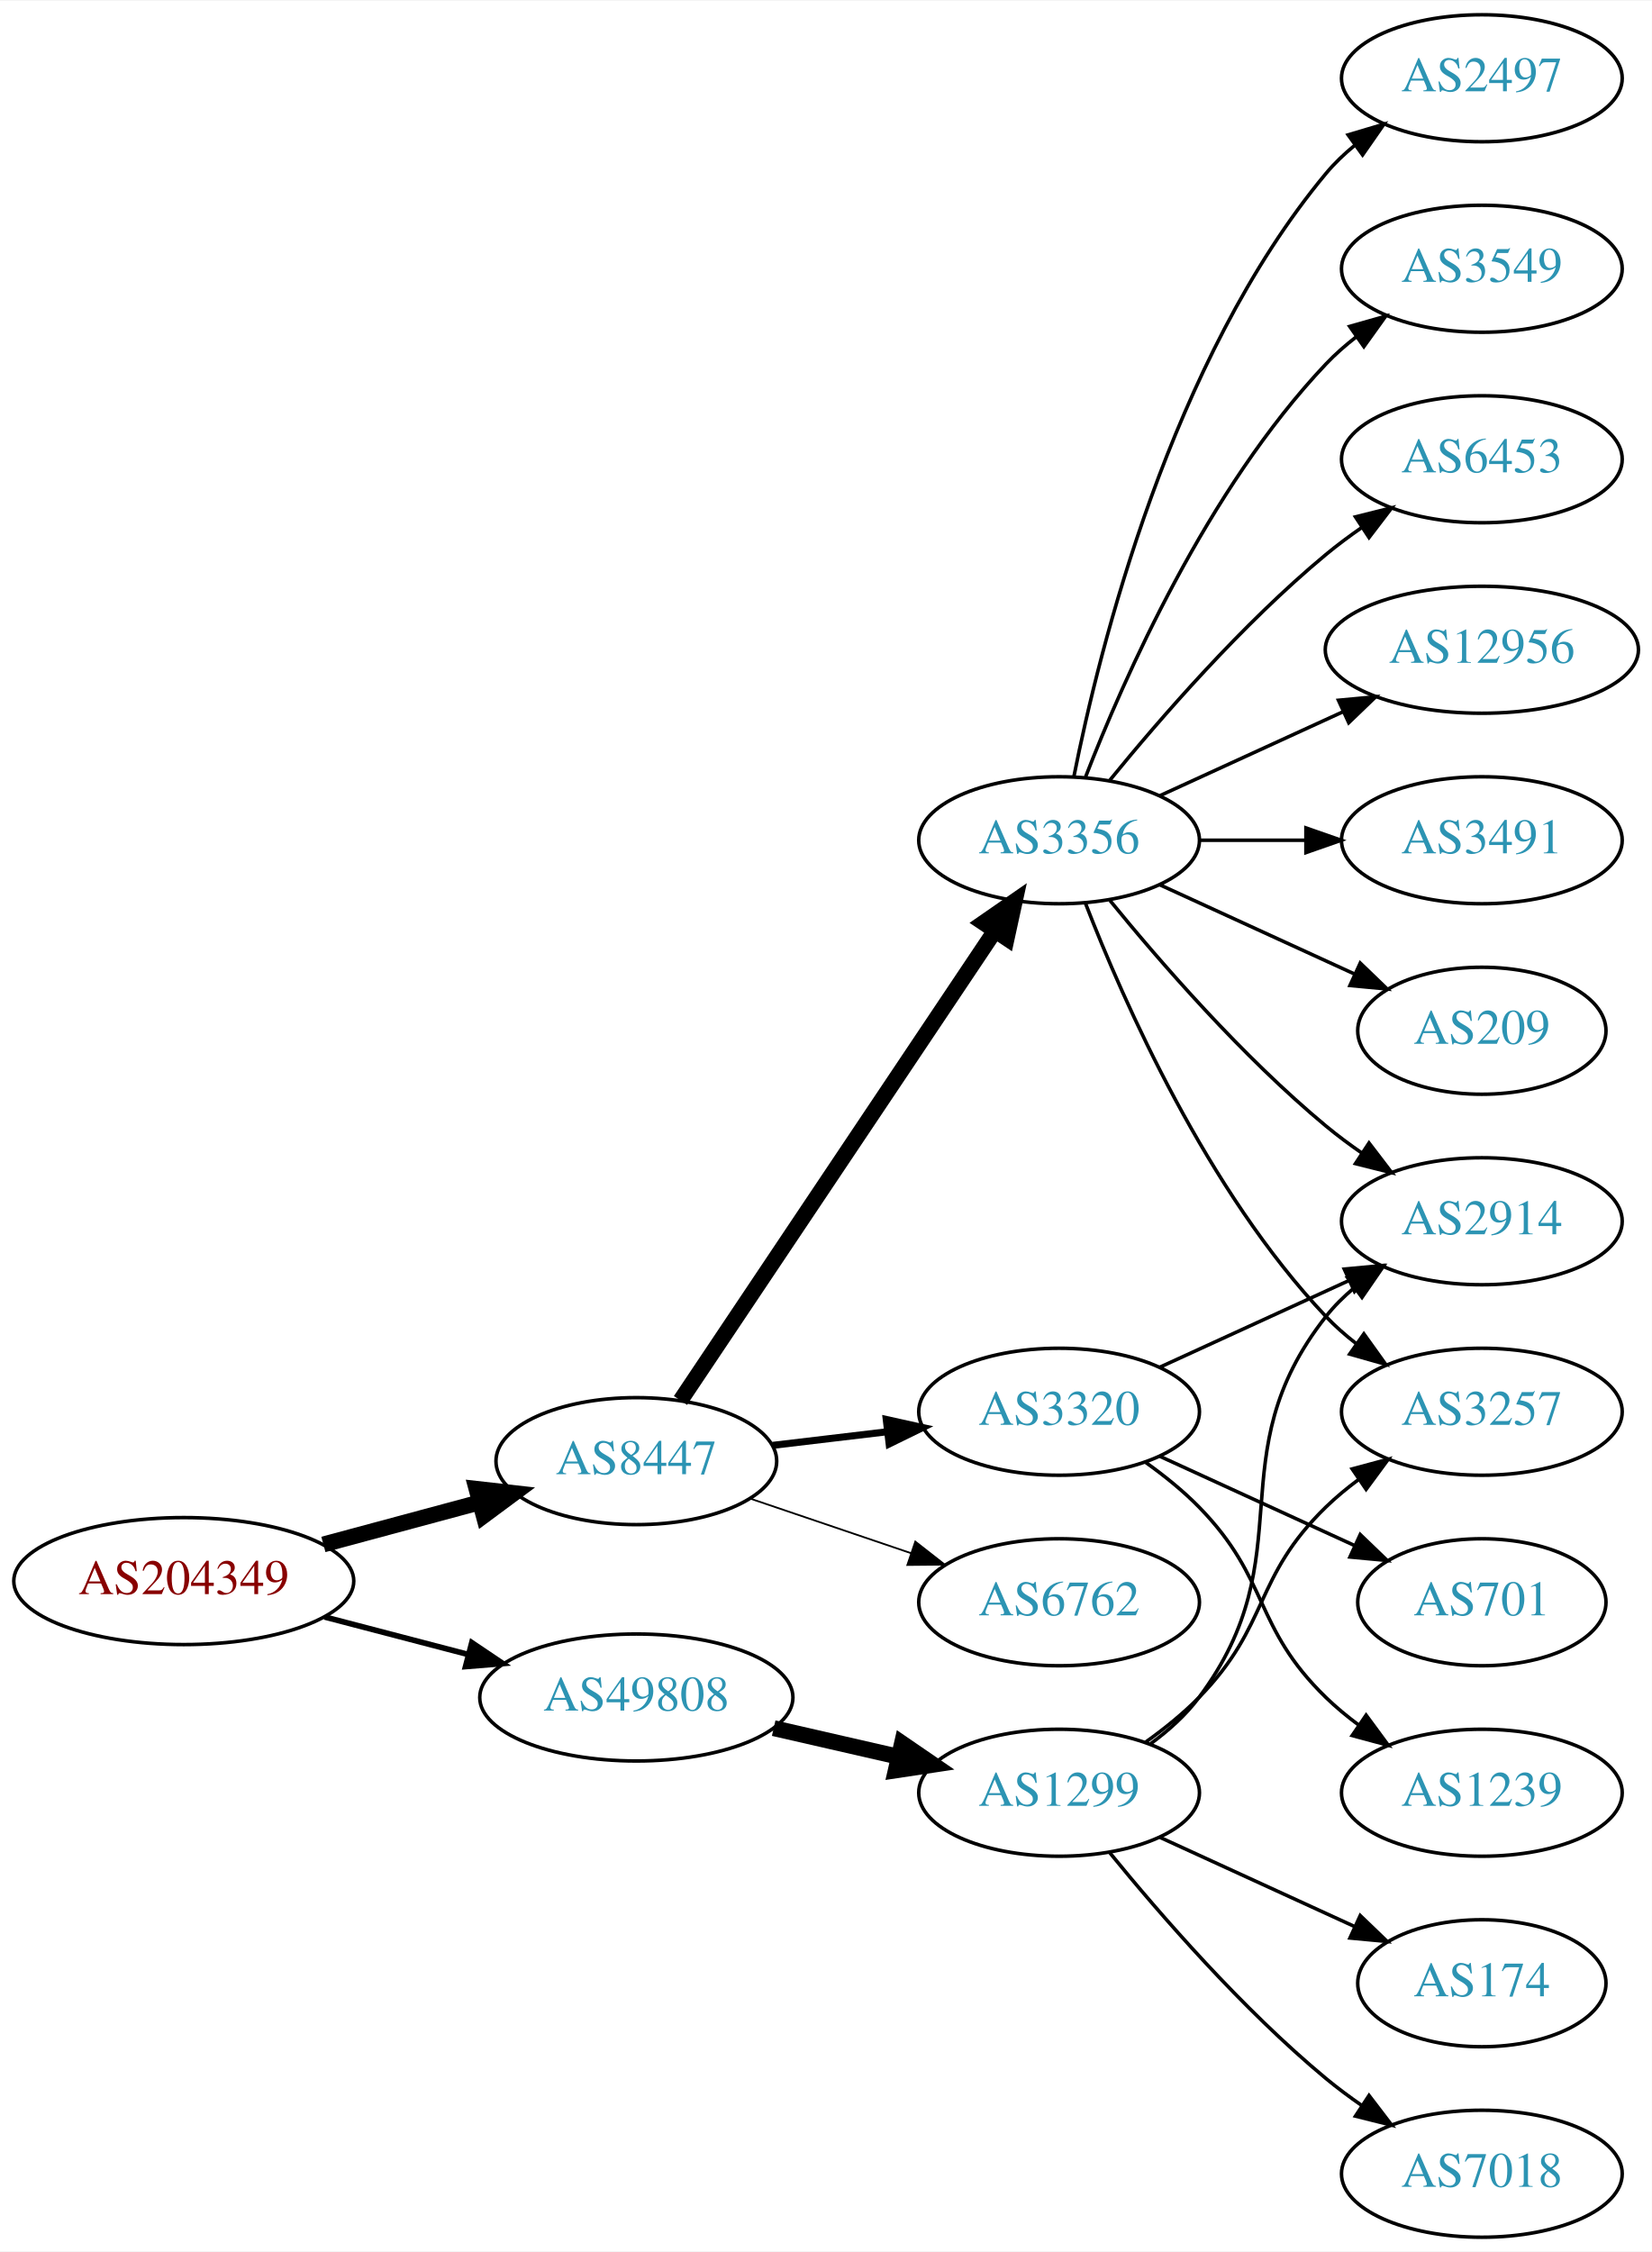
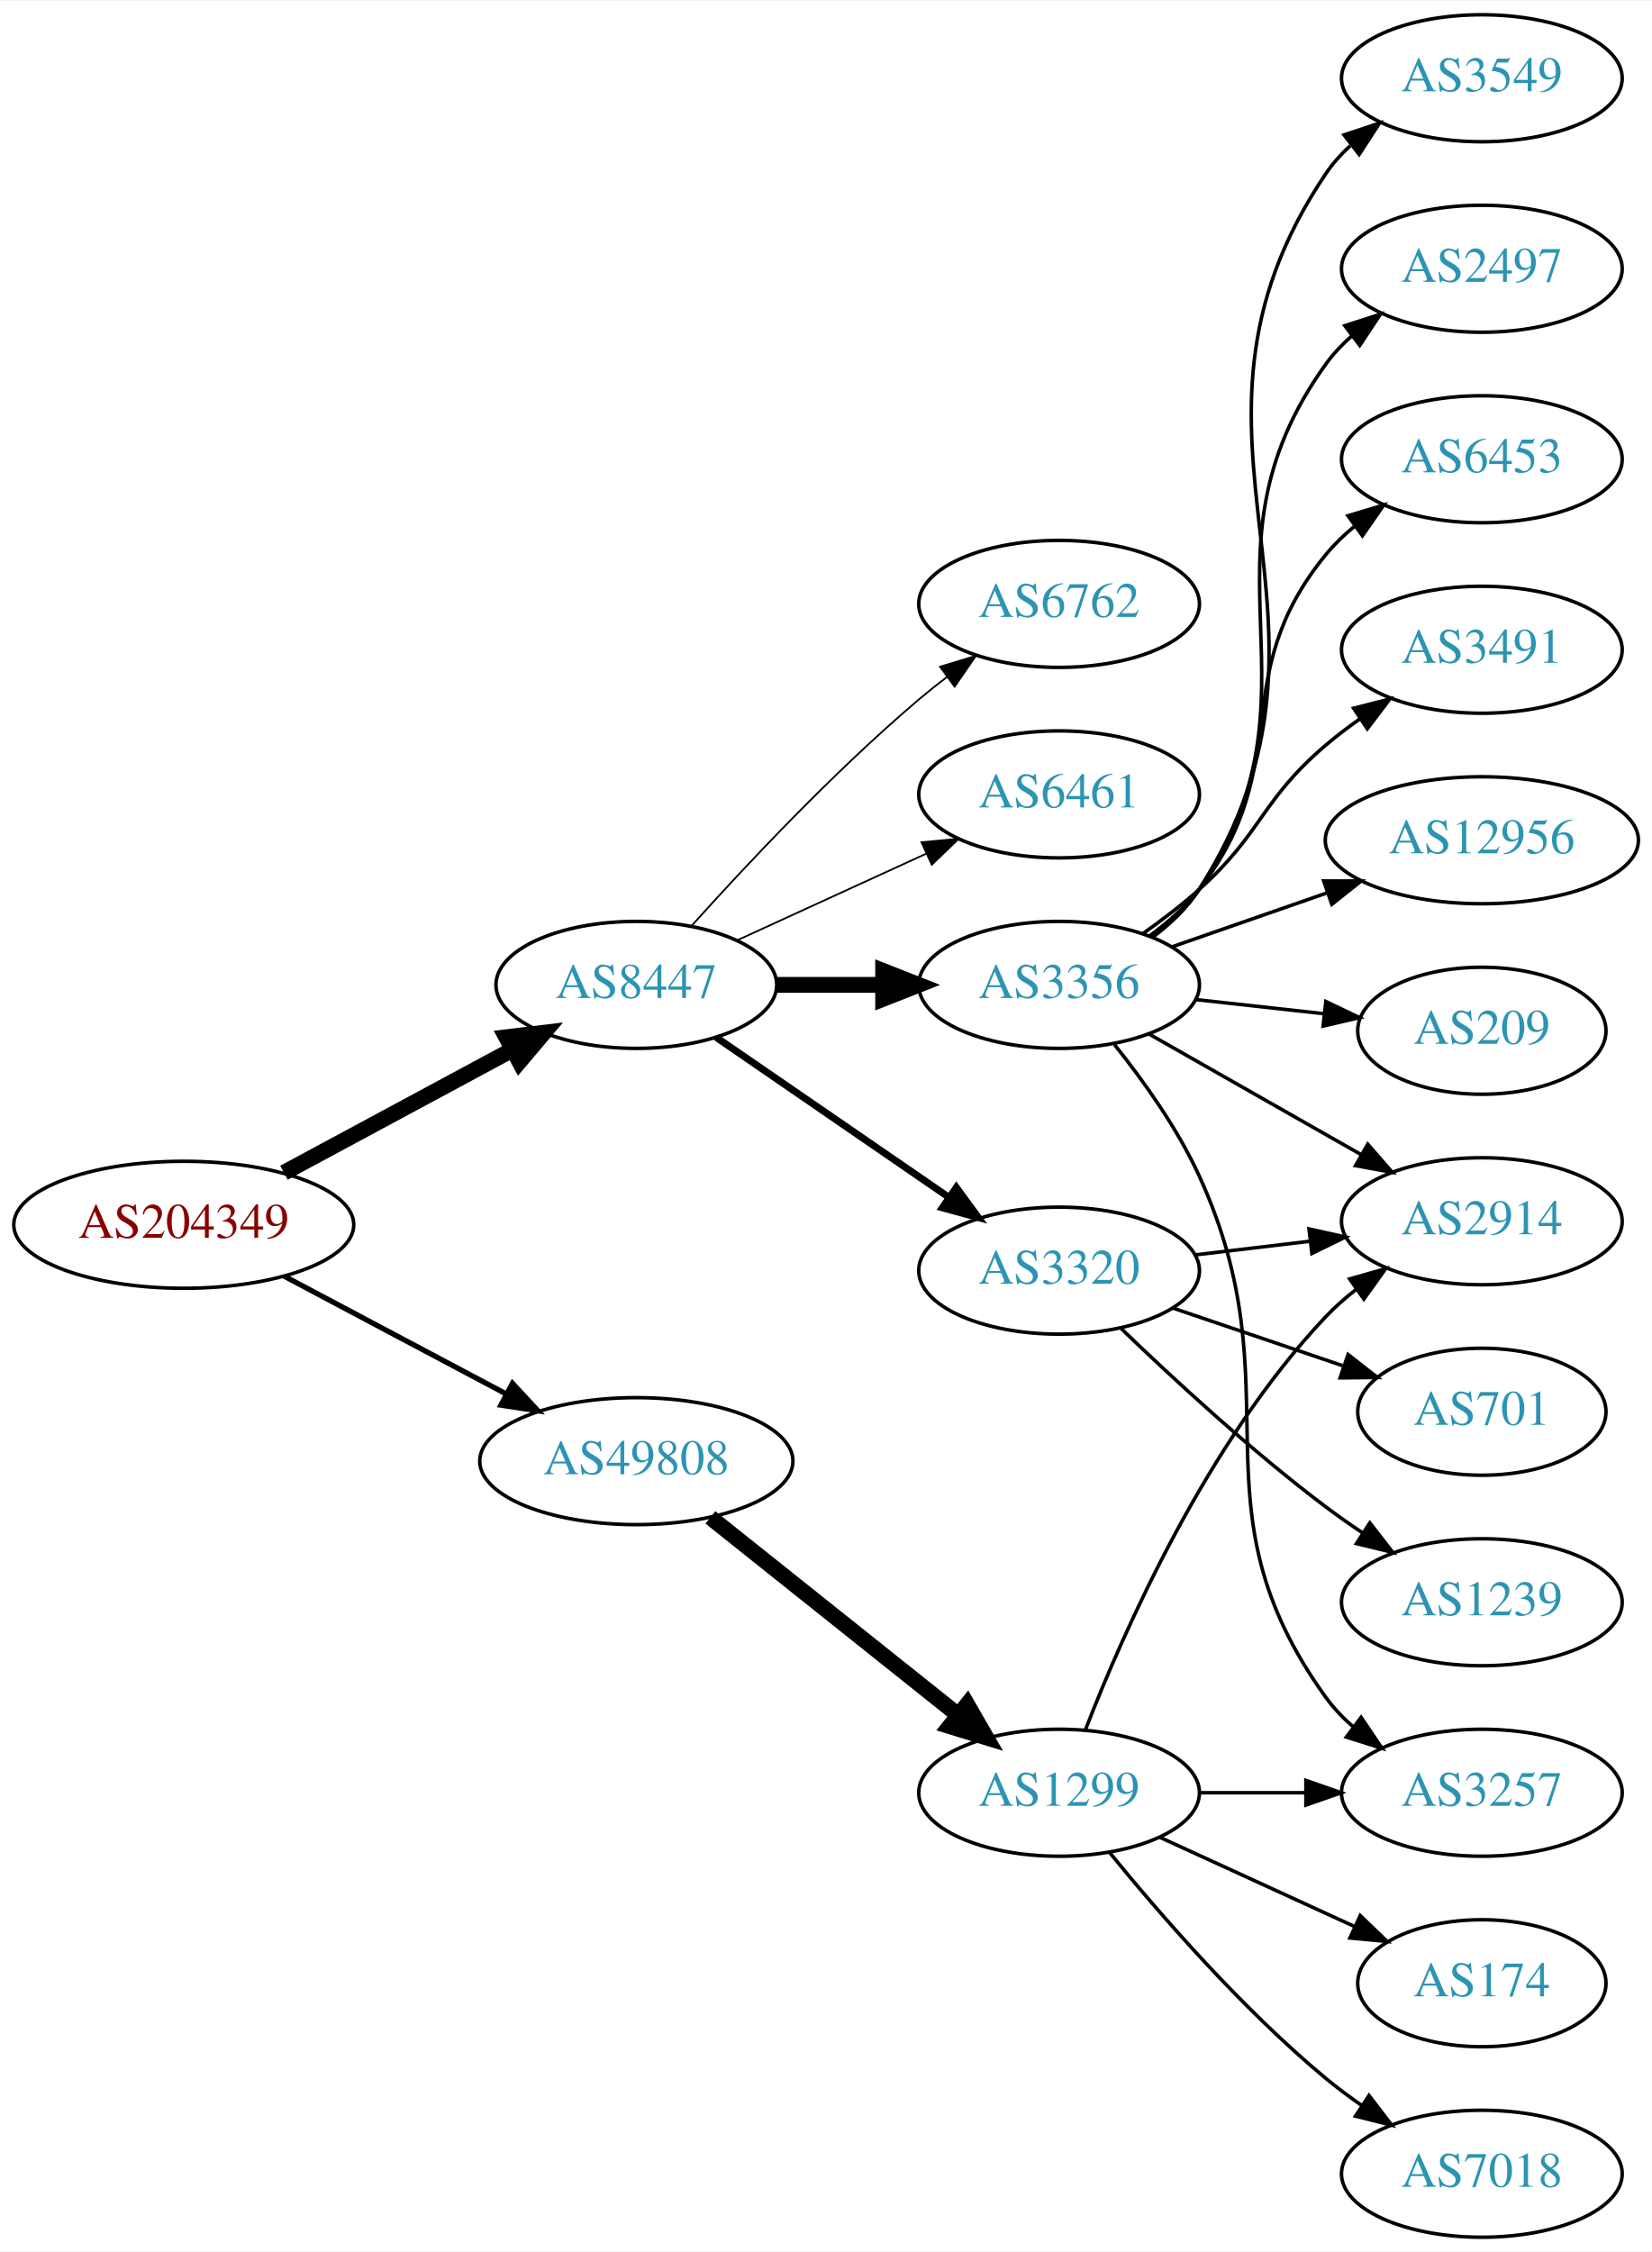
<svg xmlns="http://www.w3.org/2000/svg" xmlns:xlink="http://www.w3.org/1999/xlink" width="468pt" height="638pt" viewBox="0.00 0.00 468.27 638.00">
  <g id="graph0" class="graph" transform="scale(1 1) rotate(0) translate(4 634)">
    <polygon fill="white" stroke="none" points="-4,4 -4,-634 464.269,-634 464.269,4 -4,4" />
    <g id="node1" class="node">
      <g id="a_node1">
        <a xlink:href="/asn/204349" xlink:title="AS204349 ~ ALDI_SE [AT]">
-           <ellipse fill="#ffffff" stroke="black" cx="48.096" cy="-186" rx="48.192" ry="18" />
-           <text text-anchor="middle" x="48.096" y="-182.3" font-family="Times,serif" font-size="14.00" fill="#880000">AS204349</text>
+           <ellipse fill="#ffffff" stroke="black" cx="48.096" cy="-287" rx="48.192" ry="18" />
+           <text text-anchor="middle" x="48.096" y="-283.3" font-family="Times,serif" font-size="14.00" fill="#880000">AS204349</text>
        </a>
      </g>
    </g>
    <g id="node2" class="node">
      <g id="a_node2">
        <a xlink:href="/asn/8447" xlink:title="AS8447 ~ A1 Telekom Austria AG [AT]">
-           <ellipse fill="#ffffff" stroke="black" cx="176.388" cy="-220" rx="39.794" ry="18" />
-           <text text-anchor="middle" x="176.388" y="-216.3" font-family="Times,serif" font-size="14.00" fill="#2c94b3">AS8447</text>
+           <ellipse fill="#ffffff" stroke="black" cx="176.388" cy="-355" rx="39.794" ry="18" />
+           <text text-anchor="middle" x="176.388" y="-351.3" font-family="Times,serif" font-size="14.00" fill="#2c94b3">AS8447</text>
        </a>
      </g>
    </g>
    <g id="edge1" class="edge">
-       <path fill="none" stroke="black" stroke-width="4.5" d="M87.674,-196.386C101.701,-200.162 117.644,-204.455 132.056,-208.334" />
-       <polygon fill="black" stroke="black" stroke-width="4.5" points="131.066,-212.145 141.746,-210.943 133.113,-204.541 131.066,-212.145" />
+       <path fill="none" stroke="black" stroke-width="4.5" d="M76.499,-301.755C95.498,-311.985 120.934,-325.68 141.251,-336.62" />
+       <polygon fill="black" stroke="black" stroke-width="4.5" points="139.512,-340.155 150.184,-341.429 143.246,-333.222 139.512,-340.155" />
    </g>
    <g id="node3" class="node">
      <g id="a_node3">
        <a xlink:href="/asn/49808" xlink:title="AS49808 ~ POWERSPEED-AS [AT]">
-           <ellipse fill="#ffffff" stroke="black" cx="176.388" cy="-153" rx="44.393" ry="18" />
-           <text text-anchor="middle" x="176.388" y="-149.3" font-family="Times,serif" font-size="14.00" fill="#2c94b3">AS49808</text>
+           <ellipse fill="#ffffff" stroke="black" cx="176.388" cy="-220" rx="44.393" ry="18" />
+           <text text-anchor="middle" x="176.388" y="-216.3" font-family="Times,serif" font-size="14.00" fill="#2c94b3">AS49808</text>
        </a>
      </g>
    </g>
    <g id="edge2" class="edge">
-       <path fill="none" stroke="black" stroke-width="1.607" d="M88.018,-175.83C100.839,-172.479 115.231,-168.719 128.578,-165.231" />
-       <polygon fill="black" stroke="black" stroke-width="1.607" points="129.746,-168.544 138.536,-162.629 127.976,-161.771 129.746,-168.544" />
+       <path fill="none" stroke="black" stroke-width="1.5" d="M76.499,-272.462C94.995,-262.65 119.591,-249.601 139.626,-238.972" />
+       <polygon fill="black" stroke="black" stroke-width="1.5" points="141.278,-242.058 148.471,-234.279 137.997,-235.874 141.278,-242.058" />
    </g>
    <g id="node4" class="node">
      <g id="a_node4">
        <a xlink:href="/asn/3356" xlink:title="AS3356 ~ Level 3 Parent, LLC [US]">
-           <ellipse fill="#ffffff" stroke="black" cx="296.23" cy="-396" rx="39.794" ry="18" />
-           <text text-anchor="middle" x="296.23" y="-392.3" font-family="Times,serif" font-size="14.00" fill="#2c94b3">AS3356</text>
+           <ellipse fill="#ffffff" stroke="black" cx="296.23" cy="-355" rx="39.794" ry="18" />
+           <text text-anchor="middle" x="296.23" y="-351.3" font-family="Times,serif" font-size="14.00" fill="#2c94b3">AS3356</text>
        </a>
      </g>
    </g>
    <g id="edge3" class="edge">
-       <path fill="none" stroke="black" stroke-width="4.5" d="M188.901,-237.196C209.67,-268.214 253.508,-333.687 277.91,-370.132" />
-       <polygon fill="black" stroke="black" stroke-width="4.5" points="274.834,-372.615 283.67,-378.734 281.378,-368.234 274.834,-372.615" />
+       <path fill="none" stroke="black" stroke-width="4.5" d="M216.3,-355C225.854,-355 236.203,-355 246.166,-355" />
+       <polygon fill="black" stroke="black" stroke-width="4.5" points="246.358,-358.938 256.358,-355 246.358,-351.063 246.358,-358.938" />
    </g>
    <g id="node5" class="node">
      <g id="a_node5">
        <a xlink:href="/asn/3320" xlink:title="AS3320 ~ DTAG [DE]">
-           <ellipse fill="#ffffff" stroke="black" cx="296.23" cy="-234" rx="39.794" ry="18" />
-           <text text-anchor="middle" x="296.23" y="-230.3" font-family="Times,serif" font-size="14.00" fill="#2c94b3">AS3320</text>
+           <ellipse fill="#ffffff" stroke="black" cx="296.23" cy="-274" rx="39.794" ry="18" />
+           <text text-anchor="middle" x="296.23" y="-270.3" font-family="Times,serif" font-size="14.00" fill="#2c94b3">AS3320</text>
        </a>
      </g>
    </g>
    <g id="edge4" class="edge">
-       <path fill="none" stroke="black" stroke-width="2" d="M214.998,-224.468C225.309,-225.693 236.626,-227.038 247.426,-228.321" />
-       <polygon fill="black" stroke="black" stroke-width="2" points="247.23,-231.822 257.573,-229.526 248.056,-224.871 247.23,-231.822" />
+       <path fill="none" stroke="black" stroke-width="2" d="M199.002,-340.143C217.49,-327.435 244.304,-309.005 264.934,-294.825" />
+       <polygon fill="black" stroke="black" stroke-width="2" points="267.096,-297.586 273.354,-289.037 263.13,-291.817 267.096,-297.586" />
    </g>
    <g id="node6" class="node">
      <g id="a_node6">
        <a xlink:href="/asn/6762" xlink:title="AS6762 ~ TELECOM ITALIA SPARKLE S.p.A. [IT]">
-           <ellipse fill="#ffffff" stroke="black" cx="296.23" cy="-180" rx="39.794" ry="18" />
-           <text text-anchor="middle" x="296.23" y="-176.3" font-family="Times,serif" font-size="14.00" fill="#2c94b3">AS6762</text>
+           <ellipse fill="#ffffff" stroke="black" cx="296.23" cy="-463" rx="39.794" ry="18" />
+           <text text-anchor="middle" x="296.23" y="-459.3" font-family="Times,serif" font-size="14.00" fill="#2c94b3">AS6762</text>
        </a>
      </g>
    </g>
    <g id="edge5" class="edge">
-       <path fill="none" stroke="black" stroke-width="0.5" d="M208.658,-209.386C222.641,-204.639 239.312,-198.981 254.274,-193.902" />
-       <polygon fill="black" stroke="black" stroke-width="0.5" points="255.469,-197.192 263.814,-190.664 253.219,-190.564 255.469,-197.192" />
-     </g>
-     <g id="node17" class="node">
-       <g id="a_node17">
+       <path fill="none" stroke="black" stroke-width="0.5" d="M192.034,-371.725C207.334,-388.765 232.432,-415.523 256.584,-436 259.081,-438.117 261.741,-440.232 264.453,-442.293" />
+       <polygon fill="black" stroke="black" stroke-width="0.5" points="262.489,-445.194 272.629,-448.266 266.619,-439.541 262.489,-445.194" />
+     </g>
+     <g id="node7" class="node">
+       <g id="a_node7">
+         <a xlink:href="/asn/6461" xlink:title="AS6461 ~ Zayo Bandwidth [US]">
+           <ellipse fill="#ffffff" stroke="black" cx="296.23" cy="-409" rx="39.794" ry="18" />
+           <text text-anchor="middle" x="296.23" y="-405.3" font-family="Times,serif" font-size="14.00" fill="#2c94b3">AS6461</text>
+         </a>
+       </g>
+     </g>
+     <g id="edge6" class="edge">
+       <path fill="none" stroke="black" stroke-width="0.5" d="M205.016,-367.661C220.973,-374.973 241.244,-384.261 258.527,-392.181" />
+       <polygon fill="black" stroke="black" stroke-width="0.5" points="257.225,-395.435 267.774,-396.419 260.141,-389.071 257.225,-395.435" />
+     </g>
+     <g id="node18" class="node">
+       <g id="a_node18">
        <a xlink:href="/asn/1299" xlink:title="AS1299 ~ Telia Carrier [EU]">
          <ellipse fill="#ffffff" stroke="black" cx="296.23" cy="-126" rx="39.794" ry="18" />
          <text text-anchor="middle" x="296.23" y="-122.3" font-family="Times,serif" font-size="14.00" fill="#2c94b3">AS1299</text>
        </a>
      </g>
    </g>
-     <g id="edge17" class="edge">
-       <path fill="none" stroke="black" stroke-width="4.5" d="M215.322,-144.308C226.563,-141.733 238.976,-138.889 250.599,-136.226" />
-       <polygon fill="black" stroke="black" stroke-width="4.5" points="251.692,-140.015 260.56,-133.943 249.934,-132.339 251.692,-140.015" />
-     </g>
-     <g id="node7" class="node">
-       <g id="a_node7">
+     <g id="edge18" class="edge">
+       <path fill="none" stroke="black" stroke-width="4.5" d="M197.378,-204.054C216.709,-188.634 246.161,-165.141 267.703,-147.957" />
+       <polygon fill="black" stroke="black" stroke-width="4.5" points="270.173,-151.024 275.535,-141.71 265.262,-144.868 270.173,-151.024" />
+     </g>
+     <g id="node8" class="node">
+       <g id="a_node8">
+         <a xlink:href="/asn/3549" xlink:title="AS3549 ~ Level 3 Parent, LLC [US]">
+           <ellipse fill="#ffffff" stroke="black" cx="416.073" cy="-612" rx="39.794" ry="18" />
+           <text text-anchor="middle" x="416.073" y="-608.3" font-family="Times,serif" font-size="14.00" fill="#2c94b3">AS3549</text>
+         </a>
+       </g>
+     </g>
+     <g id="edge7" class="edge">
+       <path fill="none" stroke="black" d="M322.716,-368.498C327.763,-372.248 332.529,-376.757 335.877,-382 385.188,-459.23 320.606,-509.057 371.877,-585 373.806,-587.859 376.151,-590.473 378.739,-592.851" />
+       <polygon fill="black" stroke="black" points="377.009,-595.938 387.061,-599.284 381.29,-590.399 377.009,-595.938" />
+     </g>
+     <g id="node9" class="node">
+       <g id="a_node9">
+         <a xlink:href="/asn/2914" xlink:title="AS2914 ~ NTT America, Inc. [US]">
+           <ellipse fill="#ffffff" stroke="black" cx="416.073" cy="-288" rx="39.794" ry="18" />
+           <text text-anchor="middle" x="416.073" y="-284.3" font-family="Times,serif" font-size="14.00" fill="#2c94b3">AS2914</text>
+         </a>
+       </g>
+     </g>
+     <g id="edge8" class="edge">
+       <path fill="none" stroke="black" d="M321.647,-341.118C339.107,-331.191 362.807,-317.716 381.968,-306.822" />
+       <polygon fill="black" stroke="black" points="383.724,-309.85 390.687,-301.865 380.264,-303.765 383.724,-309.85" />
+     </g>
+     <g id="node10" class="node">
+       <g id="a_node10">
+         <a xlink:href="/asn/2497" xlink:title="AS2497 ~ Internet Initiative Japan Inc. [JP]">
+           <ellipse fill="#ffffff" stroke="black" cx="416.073" cy="-558" rx="39.794" ry="18" />
+           <text text-anchor="middle" x="416.073" y="-554.3" font-family="Times,serif" font-size="14.00" fill="#2c94b3">AS2497</text>
+         </a>
+       </g>
+     </g>
+     <g id="edge9" class="edge">
+       <path fill="none" stroke="black" d="M322.479,-368.655C327.538,-372.396 332.369,-376.863 335.877,-382 374.29,-438.266 332.037,-475.735 371.877,-531 373.957,-533.885 376.449,-536.53 379.173,-538.94" />
+       <polygon fill="black" stroke="black" points="377.23,-541.858 387.314,-545.108 381.457,-536.279 377.23,-541.858" />
+     </g>
+     <g id="node11" class="node">
+       <g id="a_node11">
        <a xlink:href="/asn/6453" xlink:title="AS6453 ~ TATA COMMUNICATIONS (AMERICA) INC [US]">
          <ellipse fill="#ffffff" stroke="black" cx="416.073" cy="-504" rx="39.794" ry="18" />
          <text text-anchor="middle" x="416.073" y="-500.3" font-family="Times,serif" font-size="14.00" fill="#2c94b3">AS6453</text>
        </a>
      </g>
    </g>
-     <g id="edge6" class="edge">
-       <path fill="none" stroke="black" d="M310.649,-413.065C324.764,-430.375 348.178,-457.345 371.877,-477 375.093,-479.668 378.594,-482.27 382.164,-484.741" />
-       <polygon fill="black" stroke="black" points="380.242,-487.666 390.52,-490.236 384.088,-481.817 380.242,-487.666" />
-     </g>
-     <g id="node8" class="node">
-       <g id="a_node8">
+     <g id="edge10" class="edge">
+       <path fill="none" stroke="black" d="M322.012,-368.995C327.096,-372.719 332.055,-377.092 335.877,-382 363.617,-417.625 343.233,-442.096 371.877,-477 374.261,-479.906 377.044,-482.59 380.028,-485.048" />
+       <polygon fill="black" stroke="black" points="378.109,-487.98 388.259,-491.017 382.219,-482.313 378.109,-487.98" />
+     </g>
+     <g id="node12" class="node">
+       <g id="a_node12">
+         <a xlink:href="/asn/3491" xlink:title="AS3491 ~ PCCW Global, Inc. [US]">
+           <ellipse fill="#ffffff" stroke="black" cx="416.073" cy="-450" rx="39.794" ry="18" />
+           <text text-anchor="middle" x="416.073" y="-446.3" font-family="Times,serif" font-size="14.00" fill="#2c94b3">AS3491</text>
+         </a>
+       </g>
+     </g>
+     <g id="edge11" class="edge">
+       <path fill="none" stroke="black" d="M319.995,-369.546C325.394,-373.359 330.997,-377.633 335.877,-382 353.946,-398.172 353.399,-407.296 371.877,-423 374.898,-425.568 378.187,-428.065 381.556,-430.437" />
+       <polygon fill="black" stroke="black" points="379.726,-433.423 389.991,-436.045 383.601,-427.594 379.726,-433.423" />
+     </g>
+     <g id="node13" class="node">
+       <g id="a_node13">
        <a xlink:href="/asn/12956" xlink:title="AS12956 ~ TELXIUS [ES]">
-           <ellipse fill="#ffffff" stroke="black" cx="416.073" cy="-450" rx="44.393" ry="18" />
-           <text text-anchor="middle" x="416.073" y="-446.3" font-family="Times,serif" font-size="14.00" fill="#2c94b3">AS12956</text>
-         </a>
-       </g>
-     </g>
-     <g id="edge7" class="edge">
-       <path fill="none" stroke="black" d="M324.859,-408.661C340.357,-415.762 359.923,-424.728 376.87,-432.494" />
-       <polygon fill="black" stroke="black" points="375.424,-435.681 385.973,-436.665 378.34,-429.317 375.424,-435.681" />
-     </g>
-     <g id="node9" class="node">
-       <g id="a_node9">
-         <a xlink:href="/asn/3491" xlink:title="AS3491 ~ PCCW Global, Inc. [US]">
-           <ellipse fill="#ffffff" stroke="black" cx="416.073" cy="-396" rx="39.794" ry="18" />
-           <text text-anchor="middle" x="416.073" y="-392.3" font-family="Times,serif" font-size="14.00" fill="#2c94b3">AS3491</text>
-         </a>
-       </g>
-     </g>
-     <g id="edge8" class="edge">
-       <path fill="none" stroke="black" d="M336.143,-396C345.696,-396 356.046,-396 366.008,-396" />
-       <polygon fill="black" stroke="black" points="366.201,-399.5 376.201,-396 366.201,-392.5 366.201,-399.5" />
-     </g>
-     <g id="node10" class="node">
-       <g id="a_node10">
+           <ellipse fill="#ffffff" stroke="black" cx="416.073" cy="-396" rx="44.393" ry="18" />
+           <text text-anchor="middle" x="416.073" y="-392.3" font-family="Times,serif" font-size="14.00" fill="#2c94b3">AS12956</text>
+         </a>
+       </g>
+     </g>
+     <g id="edge12" class="edge">
+       <path fill="none" stroke="black" d="M328.192,-365.772C341.6,-370.437 357.523,-375.977 372.052,-381.032" />
+       <polygon fill="black" stroke="black" points="371.245,-384.457 381.84,-384.438 373.546,-377.846 371.245,-384.457" />
+     </g>
+     <g id="node14" class="node">
+       <g id="a_node14">
+         <a xlink:href="/asn/3257" xlink:title="AS3257 ~ GTT [DE]">
+           <ellipse fill="#ffffff" stroke="black" cx="416.073" cy="-126" rx="39.794" ry="18" />
+           <text text-anchor="middle" x="416.073" y="-122.3" font-family="Times,serif" font-size="14.00" fill="#2c94b3">AS3257</text>
+         </a>
+       </g>
+     </g>
+     <g id="edge13" class="edge">
+       <path fill="none" stroke="black" d="M311.941,-338.06C320.065,-327.914 329.726,-314.414 335.877,-301 364.09,-239.464 332.247,-207.884 371.877,-153 374.077,-149.953 376.737,-147.173 379.644,-144.656" />
+       <polygon fill="black" stroke="black" points="381.84,-147.385 387.768,-138.604 377.658,-141.772 381.84,-147.385" />
+     </g>
+     <g id="node15" class="node">
+       <g id="a_node15">
        <a xlink:href="/asn/209" xlink:title="AS209 ~ CenturyLink Communications, LLC [US]">
          <ellipse fill="#ffffff" stroke="black" cx="416.073" cy="-342" rx="35.194" ry="18" />
          <text text-anchor="middle" x="416.073" y="-338.3" font-family="Times,serif" font-size="14.00" fill="#2c94b3">AS209</text>
        </a>
      </g>
    </g>
-     <g id="edge9" class="edge">
-       <path fill="none" stroke="black" d="M324.859,-383.339C341.275,-375.817 362.257,-366.202 379.854,-358.139" />
-       <polygon fill="black" stroke="black" points="381.598,-361.189 389.231,-353.842 378.682,-354.826 381.598,-361.189" />
-     </g>
-     <g id="node11" class="node">
-       <g id="a_node11">
-         <a xlink:href="/asn/2914" xlink:title="AS2914 ~ NTT America, Inc. [US]">
-           <ellipse fill="#ffffff" stroke="black" cx="416.073" cy="-288" rx="39.794" ry="18" />
-           <text text-anchor="middle" x="416.073" y="-284.3" font-family="Times,serif" font-size="14.00" fill="#2c94b3">AS2914</text>
-         </a>
-       </g>
-     </g>
-     <g id="edge10" class="edge">
-       <path fill="none" stroke="black" d="M310.649,-378.935C324.764,-361.625 348.178,-334.655 371.877,-315 375.093,-312.332 378.594,-309.73 382.164,-307.259" />
-       <polygon fill="black" stroke="black" points="384.088,-310.183 390.52,-301.764 380.242,-304.334 384.088,-310.183" />
-     </g>
-     <g id="node12" class="node">
-       <g id="a_node12">
-         <a xlink:href="/asn/2497" xlink:title="AS2497 ~ Internet Initiative Japan Inc. [JP]">
-           <ellipse fill="#ffffff" stroke="black" cx="416.073" cy="-612" rx="39.794" ry="18" />
-           <text text-anchor="middle" x="416.073" y="-608.3" font-family="Times,serif" font-size="14.00" fill="#2c94b3">AS2497</text>
-         </a>
-       </g>
-     </g>
-     <g id="edge11" class="edge">
-       <path fill="none" stroke="black" d="M300.429,-414.073C307.592,-450.141 327.867,-532.125 371.877,-585 374.281,-587.889 377.078,-590.563 380.07,-593.013" />
-       <polygon fill="black" stroke="black" points="378.159,-595.95 388.313,-598.973 382.26,-590.277 378.159,-595.95" />
-     </g>
-     <g id="node13" class="node">
-       <g id="a_node13">
-         <a xlink:href="/asn/3257" xlink:title="AS3257 ~ GTT [DE]">
-           <ellipse fill="#ffffff" stroke="black" cx="416.073" cy="-234" rx="39.794" ry="18" />
-           <text text-anchor="middle" x="416.073" y="-230.3" font-family="Times,serif" font-size="14.00" fill="#2c94b3">AS3257</text>
-         </a>
-       </g>
-     </g>
-     <g id="edge12" class="edge">
-       <path fill="none" stroke="black" d="M303.753,-378.006C314.504,-350.272 338.161,-296.571 371.877,-261 374.462,-258.272 377.38,-255.706 380.448,-253.323" />
-       <polygon fill="black" stroke="black" points="382.627,-256.07 388.797,-247.457 378.602,-250.342 382.627,-256.07" />
-     </g>
-     <g id="node14" class="node">
-       <g id="a_node14">
-         <a xlink:href="/asn/3549" xlink:title="AS3549 ~ Level 3 Parent, LLC [US]">
-           <ellipse fill="#ffffff" stroke="black" cx="416.073" cy="-558" rx="39.794" ry="18" />
-           <text text-anchor="middle" x="416.073" y="-554.3" font-family="Times,serif" font-size="14.00" fill="#2c94b3">AS3549</text>
-         </a>
-       </g>
-     </g>
-     <g id="edge13" class="edge">
-       <path fill="none" stroke="black" d="M303.753,-413.994C314.504,-441.728 338.161,-495.429 371.877,-531 374.462,-533.728 377.38,-536.294 380.448,-538.677" />
-       <polygon fill="black" stroke="black" points="378.602,-541.658 388.797,-544.543 382.627,-535.93 378.602,-541.658" />
+     <g id="edge14" class="edge">
+       <path fill="none" stroke="black" d="M334.84,-350.851C346.406,-349.575 359.238,-348.16 371.185,-346.841" />
+       <polygon fill="black" stroke="black" points="371.848,-350.29 381.404,-345.714 371.08,-343.332 371.848,-350.29" />
    </g>
    <g id="edge16" class="edge">
-       <path fill="none" stroke="black" d="M324.859,-246.661C340.816,-253.973 361.087,-263.261 378.369,-271.181" />
-       <polygon fill="black" stroke="black" points="377.068,-274.435 387.617,-275.419 379.984,-268.071 377.068,-274.435" />
-     </g>
-     <g id="node15" class="node">
-       <g id="a_node15">
-         <a xlink:href="/asn/701" xlink:title="AS701 ~ UUNET [US]">
-           <ellipse fill="#ffffff" stroke="black" cx="416.073" cy="-180" rx="35.194" ry="18" />
-           <text text-anchor="middle" x="416.073" y="-176.3" font-family="Times,serif" font-size="14.00" fill="#2c94b3">AS701</text>
-         </a>
-       </g>
-     </g>
-     <g id="edge14" class="edge">
-       <path fill="none" stroke="black" d="M324.859,-221.339C341.275,-213.817 362.257,-204.202 379.854,-196.139" />
-       <polygon fill="black" stroke="black" points="381.598,-199.189 389.231,-191.842 378.682,-192.826 381.598,-199.189" />
+       <path fill="none" stroke="black" d="M334.84,-278.468C345.151,-279.693 356.469,-281.038 367.269,-282.321" />
+       <polygon fill="black" stroke="black" points="367.073,-285.822 377.416,-283.526 367.898,-278.871 367.073,-285.822" />
    </g>
    <g id="node16" class="node">
      <g id="a_node16">
+         <a xlink:href="/asn/701" xlink:title="AS701 ~ UUNET [US]">
+           <ellipse fill="#ffffff" stroke="black" cx="416.073" cy="-234" rx="35.194" ry="18" />
+           <text text-anchor="middle" x="416.073" y="-230.3" font-family="Times,serif" font-size="14.00" fill="#2c94b3">AS701</text>
+         </a>
+       </g>
+     </g>
+     <g id="edge15" class="edge">
+       <path fill="none" stroke="black" d="M328.5,-263.386C343.267,-258.373 361.03,-252.344 376.613,-247.055" />
+       <polygon fill="black" stroke="black" points="378.141,-250.232 386.485,-243.704 375.891,-243.604 378.141,-250.232" />
+     </g>
+     <g id="node17" class="node">
+       <g id="a_node17">
        <a xlink:href="/asn/1239" xlink:title="AS1239 ~ Sprint [US]">
-           <ellipse fill="#ffffff" stroke="black" cx="416.073" cy="-126" rx="39.794" ry="18" />
-           <text text-anchor="middle" x="416.073" y="-122.3" font-family="Times,serif" font-size="14.00" fill="#2c94b3">AS1239</text>
-         </a>
-       </g>
-     </g>
-     <g id="edge15" class="edge">
-       <path fill="none" stroke="black" d="M320.824,-219.611C326.08,-215.852 331.412,-211.563 335.877,-207 356.049,-186.383 351.183,-173.094 371.877,-153 374.722,-150.237 377.896,-147.614 381.196,-145.166" />
-       <polygon fill="black" stroke="black" points="383.261,-147.994 389.544,-139.462 379.312,-142.214 383.261,-147.994" />
-     </g>
-     <g id="edge20" class="edge">
-       <path fill="none" stroke="black" d="M322.161,-139.882C327.237,-143.611 332.155,-148.016 335.877,-153 366.148,-193.542 340.578,-221.246 371.877,-261 374.202,-263.953 376.945,-266.67 379.904,-269.147" />
-       <polygon fill="black" stroke="black" points="377.964,-272.064 388.101,-275.145 382.097,-266.415 377.964,-272.064" />
+           <ellipse fill="#ffffff" stroke="black" cx="416.073" cy="-180" rx="39.794" ry="18" />
+           <text text-anchor="middle" x="416.073" y="-176.3" font-family="Times,serif" font-size="14.00" fill="#2c94b3">AS1239</text>
+         </a>
+       </g>
+     </g>
+     <g id="edge17" class="edge">
+       <path fill="none" stroke="black" d="M313.707,-257.691C328.376,-243.551 350.726,-222.914 371.877,-207 375.216,-204.488 378.794,-201.983 382.409,-199.568" />
+       <polygon fill="black" stroke="black" points="384.315,-202.504 390.816,-194.138 380.517,-196.624 384.315,-202.504" />
+     </g>
+     <g id="edge22" class="edge">
+       <path fill="none" stroke="black" d="M303.753,-143.994C314.504,-171.728 338.161,-225.429 371.877,-261 374.462,-263.728 377.38,-266.294 380.448,-268.677" />
+       <polygon fill="black" stroke="black" points="378.602,-271.658 388.797,-274.543 382.627,-265.93 378.602,-271.658" />
    </g>
    <g id="edge21" class="edge">
-       <path fill="none" stroke="black" d="M320.824,-140.389C326.08,-144.148 331.412,-148.437 335.877,-153 356.049,-173.617 351.183,-186.906 371.877,-207 374.722,-209.763 377.896,-212.386 381.196,-214.834" />
-       <polygon fill="black" stroke="black" points="379.312,-217.786 389.544,-220.538 383.261,-212.006 379.312,-217.786" />
-     </g>
-     <g id="node18" class="node">
-       <g id="a_node18">
+       <path fill="none" stroke="black" d="M336.143,-126C345.696,-126 356.046,-126 366.008,-126" />
+       <polygon fill="black" stroke="black" points="366.201,-129.5 376.201,-126 366.201,-122.5 366.201,-129.5" />
+     </g>
+     <g id="node19" class="node">
+       <g id="a_node19">
        <a xlink:href="/asn/174" xlink:title="AS174 ~ Cogent Communications [US]">
          <ellipse fill="#ffffff" stroke="black" cx="416.073" cy="-72" rx="35.194" ry="18" />
          <text text-anchor="middle" x="416.073" y="-68.3" font-family="Times,serif" font-size="14.00" fill="#2c94b3">AS174</text>
        </a>
      </g>
    </g>
-     <g id="edge18" class="edge">
+     <g id="edge19" class="edge">
      <path fill="none" stroke="black" d="M324.859,-113.339C341.275,-105.817 362.257,-96.202 379.854,-88.139" />
      <polygon fill="black" stroke="black" points="381.598,-91.189 389.231,-83.842 378.682,-84.826 381.598,-91.189" />
    </g>
-     <g id="node19" class="node">
-       <g id="a_node19">
+     <g id="node20" class="node">
+       <g id="a_node20">
        <a xlink:href="/asn/7018" xlink:title="AS7018 ~ AT&amp;T Services, Inc. [US]">
          <ellipse fill="#ffffff" stroke="black" cx="416.073" cy="-18" rx="39.794" ry="18" />
          <text text-anchor="middle" x="416.073" y="-14.3" font-family="Times,serif" font-size="14.00" fill="#2c94b3">AS7018</text>
        </a>
      </g>
    </g>
-     <g id="edge19" class="edge">
+     <g id="edge20" class="edge">
      <path fill="none" stroke="black" d="M310.649,-108.935C324.764,-91.625 348.178,-64.655 371.877,-45 375.093,-42.332 378.594,-39.73 382.164,-37.259" />
      <polygon fill="black" stroke="black" points="384.088,-40.183 390.52,-31.764 380.242,-34.334 384.088,-40.183" />
    </g>
  </g>
</svg>
